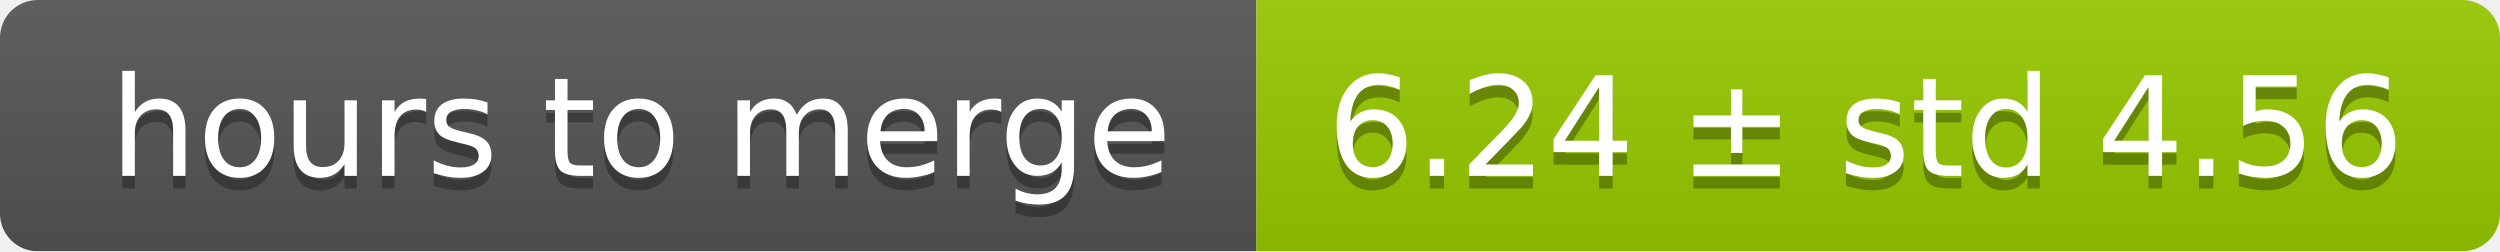
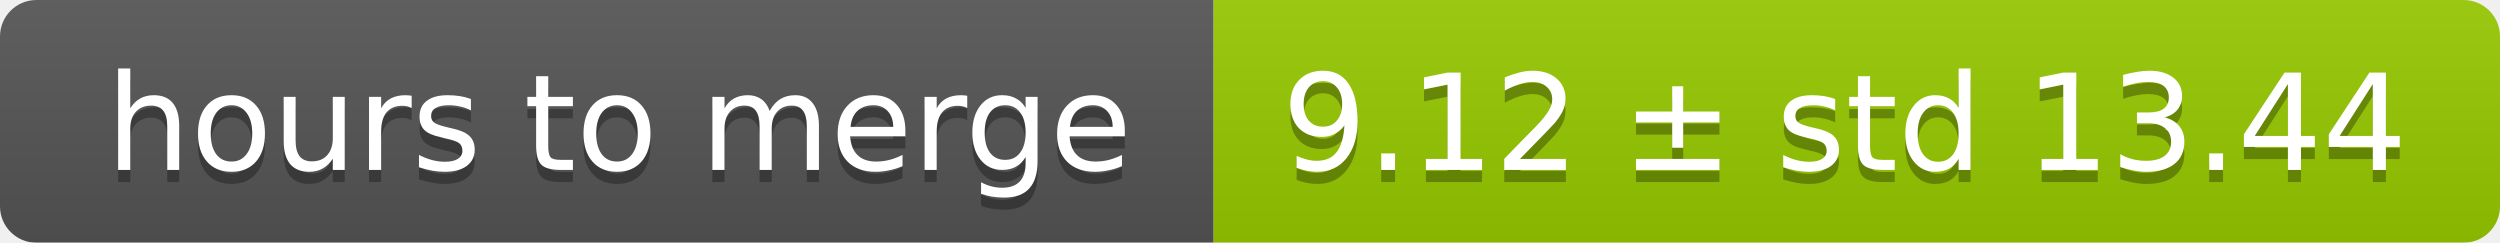
- <svg xmlns="http://www.w3.org/2000/svg" width="199" height="20">
+ <svg xmlns="http://www.w3.org/2000/svg" width="206" height="20">
  <linearGradient id="smooth" x2="0" y2="100%">
    <stop offset="0" stop-color="#bbb" stop-opacity=".1" />
    <stop offset="1" stop-opacity=".1" />
  </linearGradient>
  <mask id="round">
-     <rect width="199" height="20" rx="3" fill="#fff" />
+     <rect width="206" height="20" rx="3" fill="#fff" />
  </mask>
  <g mask="url(#round)">
    <rect width="100" height="20" fill="#555" />
-     <rect x="100" width="99" height="20" fill="#97ca00" />
-     <rect width="199" height="20" fill="url(#smooth)" />
+     <rect x="100" width="106" height="20" fill="#97ca00" />
+     <rect width="206" height="20" fill="url(#smooth)" />
  </g>
  <g fill="#fff" text-anchor="middle" font-family="DejaVu Sans,Verdana,Geneva,sans-serif" font-size="11">
    <text x="51" y="15" fill="#010101" fill-opacity=".3">hours to merge</text>
    <text x="51" y="14">hours to merge</text>
-     <text x="148.5" y="15" fill="#010101" fill-opacity=".3">6.24 ± std 4.56</text>
-     <text x="148.5" y="14">6.24 ± std 4.56</text>
+     <text x="152" y="15" fill="#010101" fill-opacity=".3">9.12 ± std 13.44</text>
+     <text x="152" y="14">9.12 ± std 13.44</text>
  </g>
</svg>
